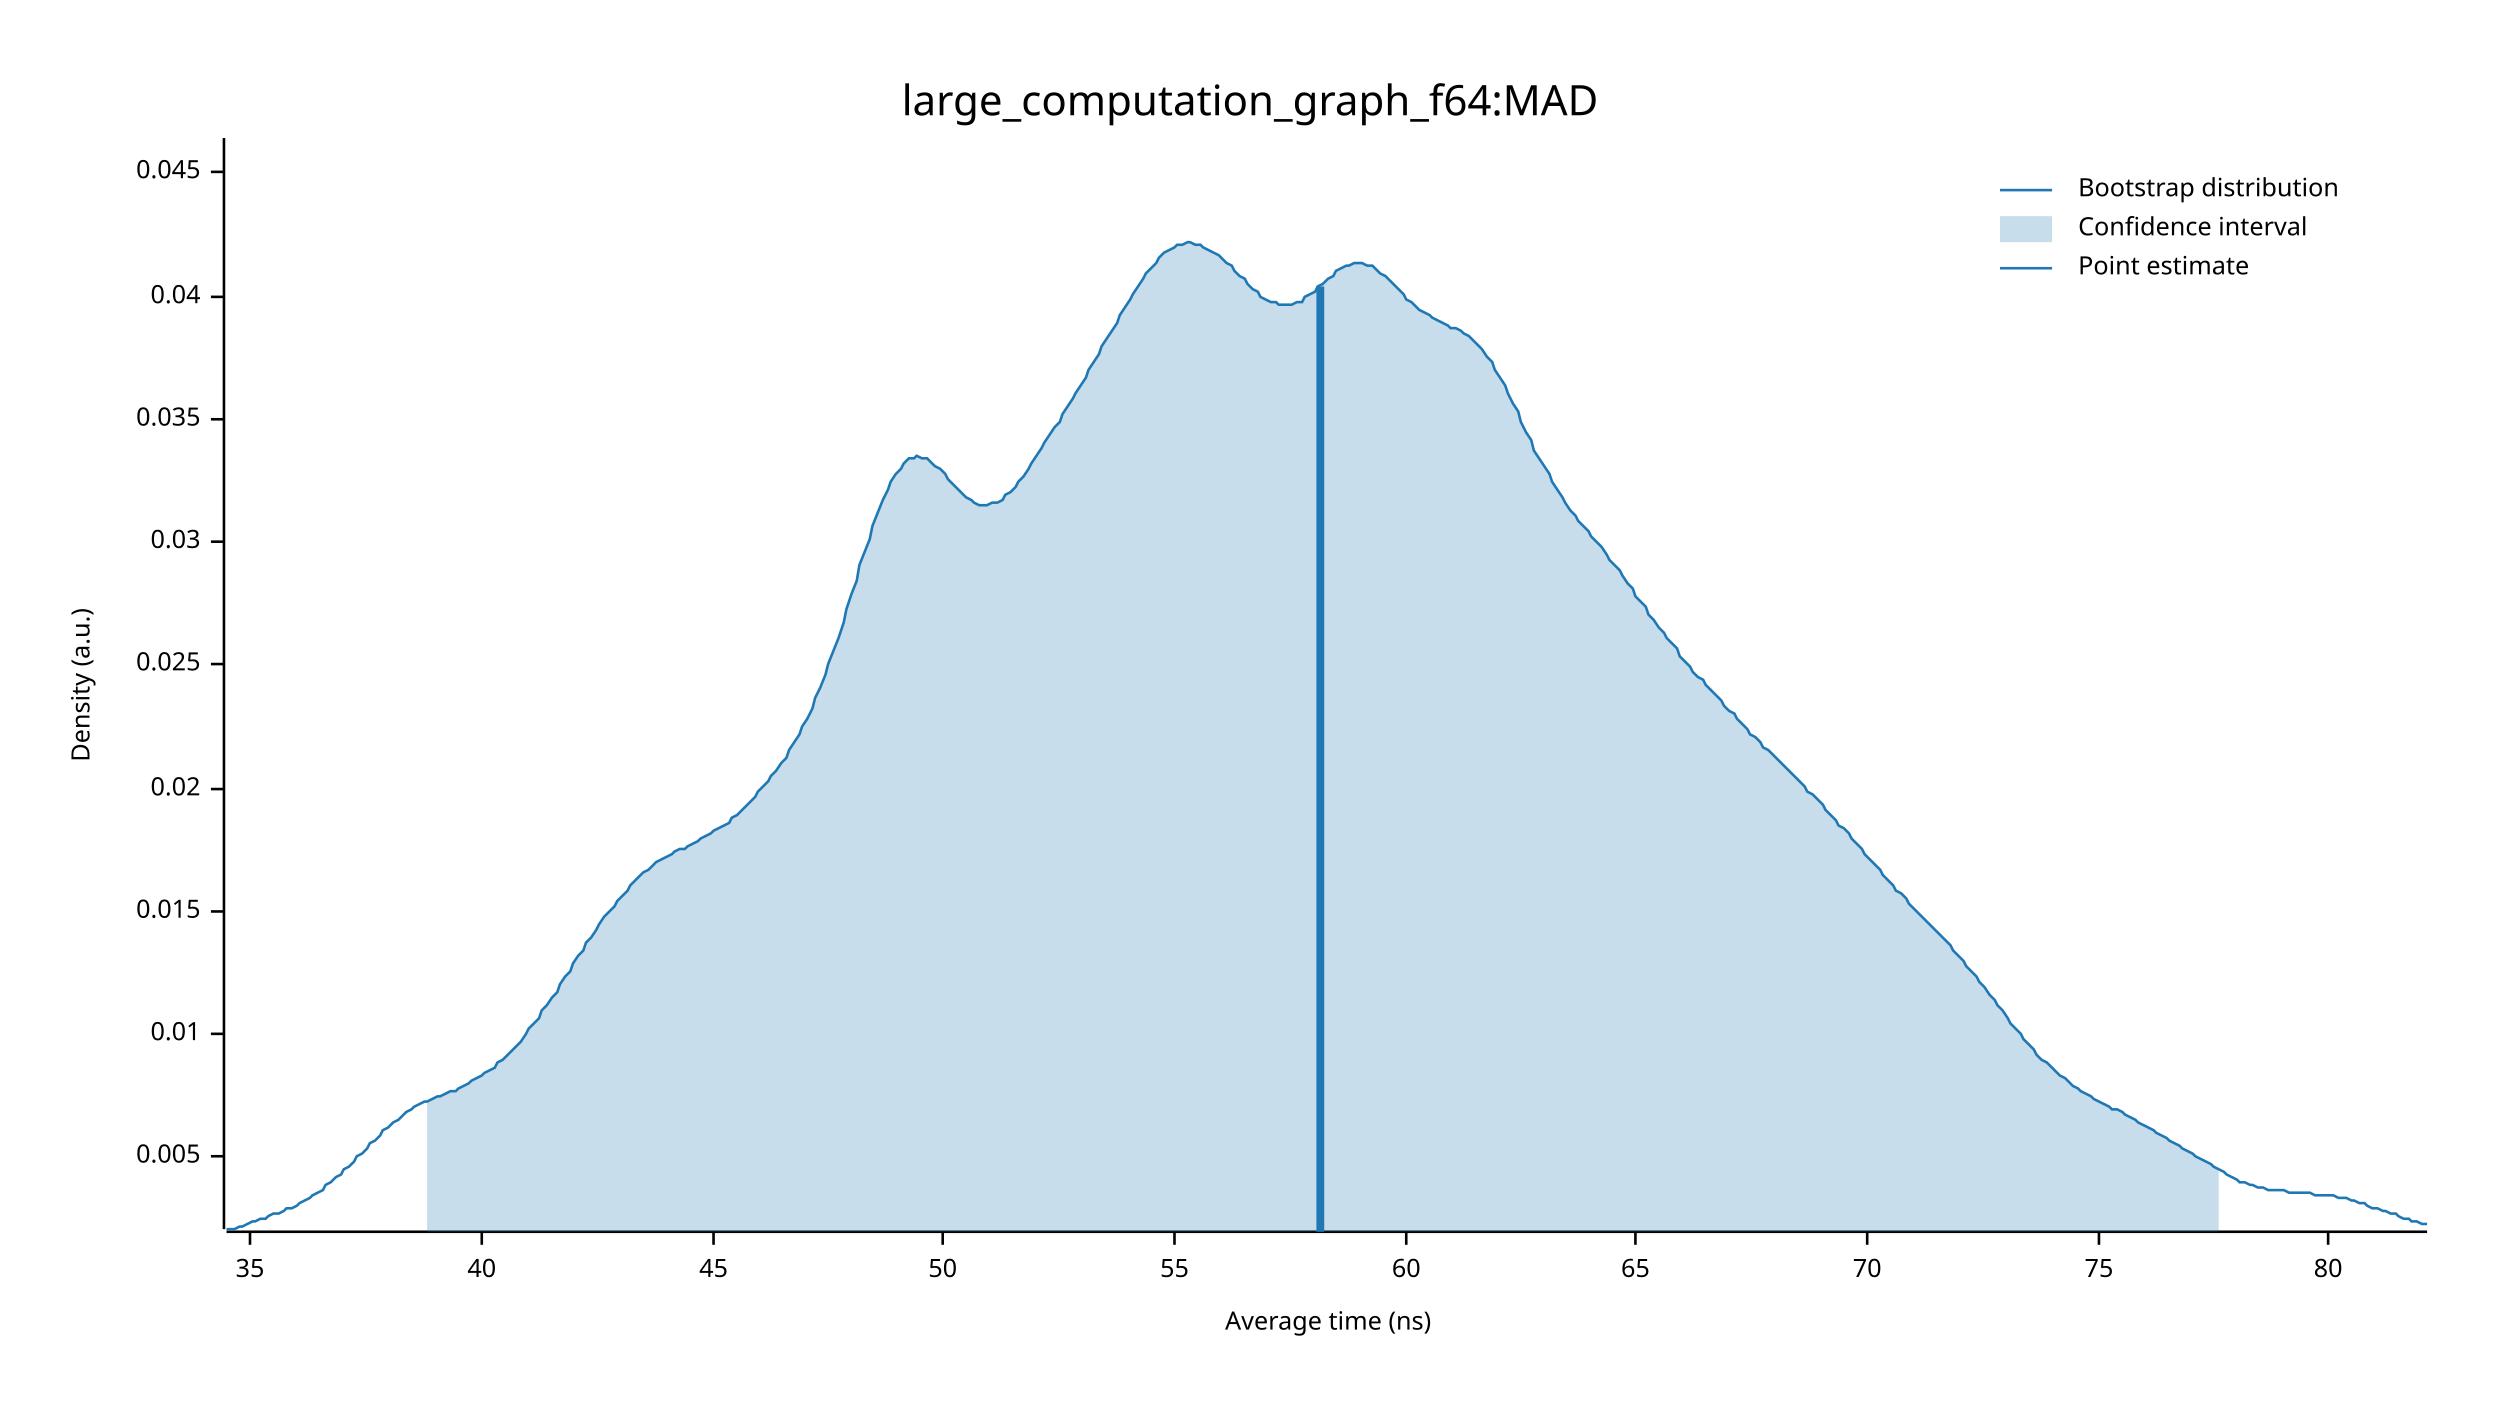
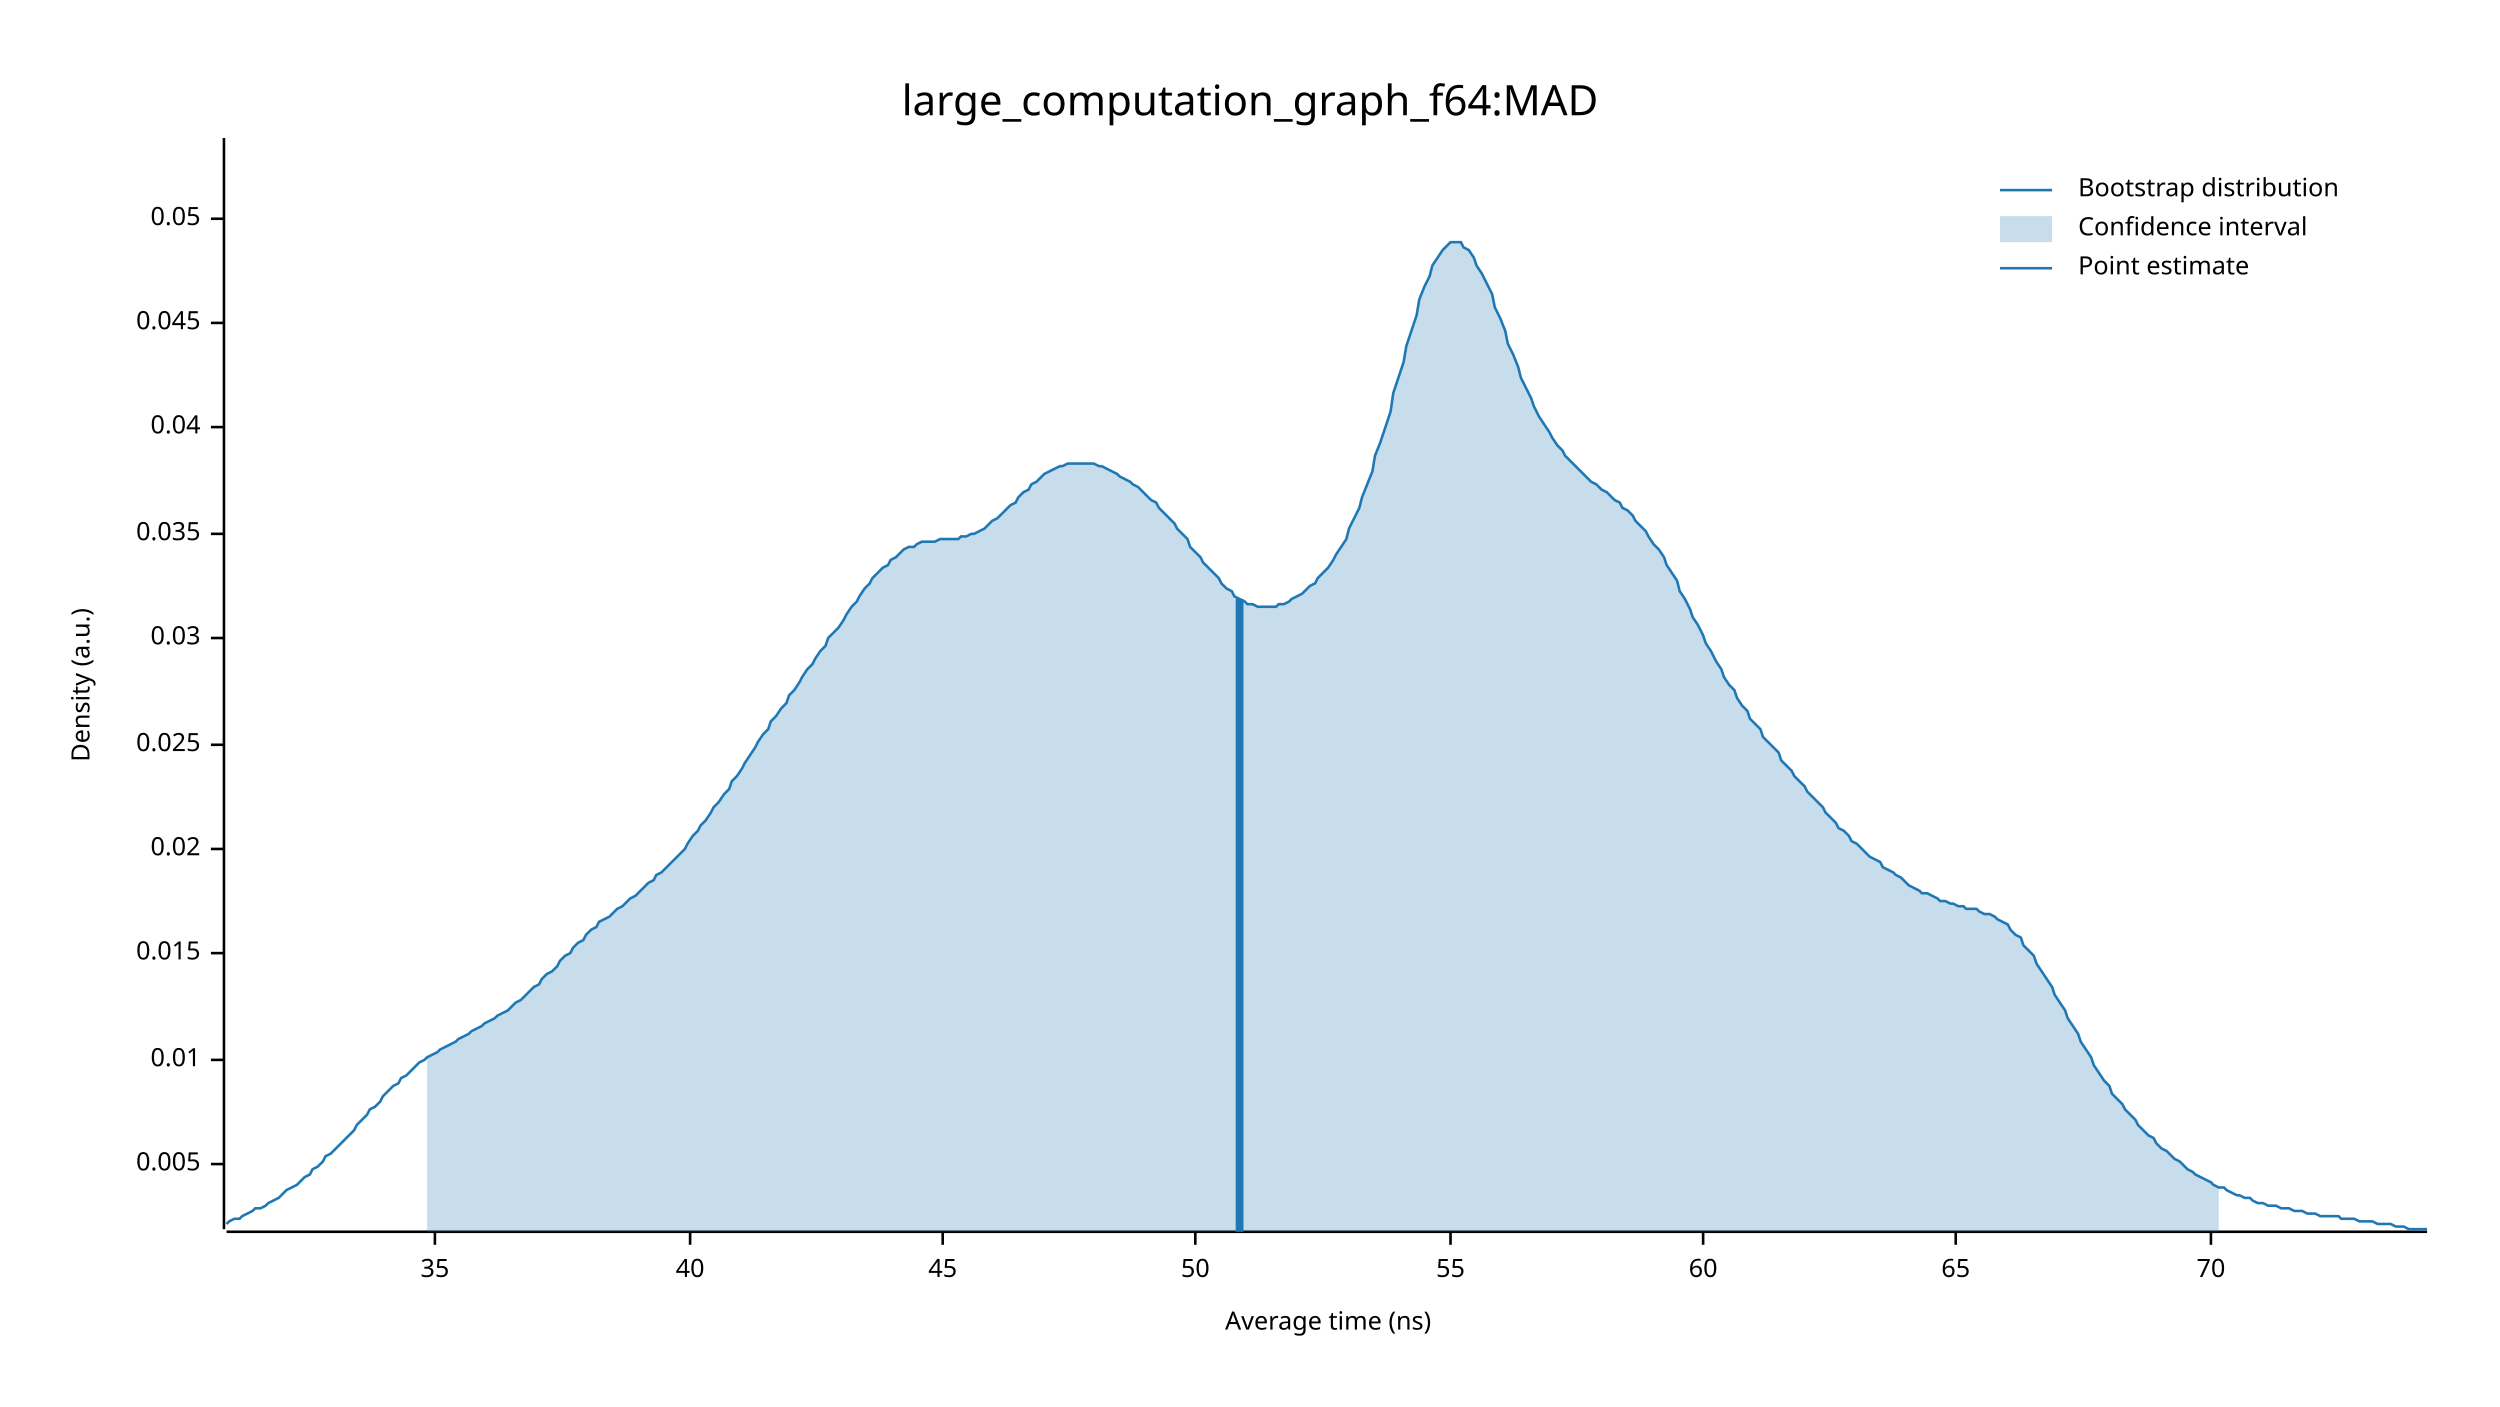
<svg xmlns="http://www.w3.org/2000/svg" width="960" height="540" viewBox="0 0 960 540">
  <text x="480" y="32" dy="0.76em" text-anchor="middle" font-family="sans-serif" font-size="16.129" opacity="1" fill="#000000">
large_computation_graph_f64:MAD
</text>
  <text x="27" y="263" dy="0.76em" text-anchor="middle" font-family="sans-serif" font-size="9.677" opacity="1" fill="#000000" transform="rotate(270, 27, 263)">
Density (a.u.)
</text>
  <text x="510" y="513" dy="-0.5ex" text-anchor="middle" font-family="sans-serif" font-size="9.677" opacity="1" fill="#000000">
Average time (ns)
</text>
  <polyline fill="none" opacity="1" stroke="#000000" stroke-width="1" points="86,53 86,472 " />
-   <text x="77" y="444" dy="0.5ex" text-anchor="end" font-family="sans-serif" font-size="9.677" opacity="1" fill="#000000">
+   <text x="77" y="447" dy="0.5ex" text-anchor="end" font-family="sans-serif" font-size="9.677" opacity="1" fill="#000000">
0.005
</text>
-   <polyline fill="none" opacity="1" stroke="#000000" stroke-width="1" points="81,444 86,444 " />
-   <text x="77" y="397" dy="0.5ex" text-anchor="end" font-family="sans-serif" font-size="9.677" opacity="1" fill="#000000">
+   <polyline fill="none" opacity="1" stroke="#000000" stroke-width="1" points="81,447 86,447 " />
+   <text x="77" y="407" dy="0.5ex" text-anchor="end" font-family="sans-serif" font-size="9.677" opacity="1" fill="#000000">
0.01
</text>
-   <polyline fill="none" opacity="1" stroke="#000000" stroke-width="1" points="81,397 86,397 " />
-   <text x="77" y="350" dy="0.5ex" text-anchor="end" font-family="sans-serif" font-size="9.677" opacity="1" fill="#000000">
+   <polyline fill="none" opacity="1" stroke="#000000" stroke-width="1" points="81,407 86,407 " />
+   <text x="77" y="366" dy="0.5ex" text-anchor="end" font-family="sans-serif" font-size="9.677" opacity="1" fill="#000000">
0.015
</text>
-   <polyline fill="none" opacity="1" stroke="#000000" stroke-width="1" points="81,350 86,350 " />
-   <text x="77" y="303" dy="0.5ex" text-anchor="end" font-family="sans-serif" font-size="9.677" opacity="1" fill="#000000">
+   <polyline fill="none" opacity="1" stroke="#000000" stroke-width="1" points="81,366 86,366 " />
+   <text x="77" y="326" dy="0.5ex" text-anchor="end" font-family="sans-serif" font-size="9.677" opacity="1" fill="#000000">
0.02
</text>
-   <polyline fill="none" opacity="1" stroke="#000000" stroke-width="1" points="81,303 86,303 " />
-   <text x="77" y="255" dy="0.5ex" text-anchor="end" font-family="sans-serif" font-size="9.677" opacity="1" fill="#000000">
+   <polyline fill="none" opacity="1" stroke="#000000" stroke-width="1" points="81,326 86,326 " />
+   <text x="77" y="286" dy="0.5ex" text-anchor="end" font-family="sans-serif" font-size="9.677" opacity="1" fill="#000000">
0.025
</text>
-   <polyline fill="none" opacity="1" stroke="#000000" stroke-width="1" points="81,255 86,255 " />
-   <text x="77" y="208" dy="0.5ex" text-anchor="end" font-family="sans-serif" font-size="9.677" opacity="1" fill="#000000">
+   <polyline fill="none" opacity="1" stroke="#000000" stroke-width="1" points="81,286 86,286 " />
+   <text x="77" y="245" dy="0.5ex" text-anchor="end" font-family="sans-serif" font-size="9.677" opacity="1" fill="#000000">
0.03
</text>
-   <polyline fill="none" opacity="1" stroke="#000000" stroke-width="1" points="81,208 86,208 " />
-   <text x="77" y="161" dy="0.5ex" text-anchor="end" font-family="sans-serif" font-size="9.677" opacity="1" fill="#000000">
+   <polyline fill="none" opacity="1" stroke="#000000" stroke-width="1" points="81,245 86,245 " />
+   <text x="77" y="205" dy="0.5ex" text-anchor="end" font-family="sans-serif" font-size="9.677" opacity="1" fill="#000000">
0.035
</text>
-   <polyline fill="none" opacity="1" stroke="#000000" stroke-width="1" points="81,161 86,161 " />
-   <text x="77" y="114" dy="0.5ex" text-anchor="end" font-family="sans-serif" font-size="9.677" opacity="1" fill="#000000">
+   <polyline fill="none" opacity="1" stroke="#000000" stroke-width="1" points="81,205 86,205 " />
+   <text x="77" y="164" dy="0.5ex" text-anchor="end" font-family="sans-serif" font-size="9.677" opacity="1" fill="#000000">
0.04
</text>
-   <polyline fill="none" opacity="1" stroke="#000000" stroke-width="1" points="81,114 86,114 " />
-   <text x="77" y="66" dy="0.5ex" text-anchor="end" font-family="sans-serif" font-size="9.677" opacity="1" fill="#000000">
+   <polyline fill="none" opacity="1" stroke="#000000" stroke-width="1" points="81,164 86,164 " />
+   <text x="77" y="124" dy="0.5ex" text-anchor="end" font-family="sans-serif" font-size="9.677" opacity="1" fill="#000000">
0.045
</text>
-   <polyline fill="none" opacity="1" stroke="#000000" stroke-width="1" points="81,66 86,66 " />
+   <polyline fill="none" opacity="1" stroke="#000000" stroke-width="1" points="81,124 86,124 " />
+   <text x="77" y="84" dy="0.5ex" text-anchor="end" font-family="sans-serif" font-size="9.677" opacity="1" fill="#000000">
+ 0.05
+ </text>
+   <polyline fill="none" opacity="1" stroke="#000000" stroke-width="1" points="81,84 86,84 " />
  <polyline fill="none" opacity="1" stroke="#000000" stroke-width="1" points="87,473 932,473 " />
-   <text x="96" y="483" dy="0.76em" text-anchor="middle" font-family="sans-serif" font-size="9.677" opacity="1" fill="#000000">
+   <text x="167" y="483" dy="0.76em" text-anchor="middle" font-family="sans-serif" font-size="9.677" opacity="1" fill="#000000">
35
</text>
-   <polyline fill="none" opacity="1" stroke="#000000" stroke-width="1" points="96,473 96,478 " />
-   <text x="185" y="483" dy="0.76em" text-anchor="middle" font-family="sans-serif" font-size="9.677" opacity="1" fill="#000000">
+   <polyline fill="none" opacity="1" stroke="#000000" stroke-width="1" points="167,473 167,478 " />
+   <text x="265" y="483" dy="0.76em" text-anchor="middle" font-family="sans-serif" font-size="9.677" opacity="1" fill="#000000">
40
</text>
-   <polyline fill="none" opacity="1" stroke="#000000" stroke-width="1" points="185,473 185,478 " />
-   <text x="274" y="483" dy="0.76em" text-anchor="middle" font-family="sans-serif" font-size="9.677" opacity="1" fill="#000000">
+   <polyline fill="none" opacity="1" stroke="#000000" stroke-width="1" points="265,473 265,478 " />
+   <text x="362" y="483" dy="0.76em" text-anchor="middle" font-family="sans-serif" font-size="9.677" opacity="1" fill="#000000">
45
</text>
-   <polyline fill="none" opacity="1" stroke="#000000" stroke-width="1" points="274,473 274,478 " />
-   <text x="362" y="483" dy="0.76em" text-anchor="middle" font-family="sans-serif" font-size="9.677" opacity="1" fill="#000000">
+   <polyline fill="none" opacity="1" stroke="#000000" stroke-width="1" points="362,473 362,478 " />
+   <text x="459" y="483" dy="0.76em" text-anchor="middle" font-family="sans-serif" font-size="9.677" opacity="1" fill="#000000">
50
</text>
-   <polyline fill="none" opacity="1" stroke="#000000" stroke-width="1" points="362,473 362,478 " />
-   <text x="451" y="483" dy="0.76em" text-anchor="middle" font-family="sans-serif" font-size="9.677" opacity="1" fill="#000000">
+   <polyline fill="none" opacity="1" stroke="#000000" stroke-width="1" points="459,473 459,478 " />
+   <text x="557" y="483" dy="0.76em" text-anchor="middle" font-family="sans-serif" font-size="9.677" opacity="1" fill="#000000">
55
</text>
-   <polyline fill="none" opacity="1" stroke="#000000" stroke-width="1" points="451,473 451,478 " />
-   <text x="540" y="483" dy="0.76em" text-anchor="middle" font-family="sans-serif" font-size="9.677" opacity="1" fill="#000000">
+   <polyline fill="none" opacity="1" stroke="#000000" stroke-width="1" points="557,473 557,478 " />
+   <text x="654" y="483" dy="0.76em" text-anchor="middle" font-family="sans-serif" font-size="9.677" opacity="1" fill="#000000">
60
</text>
-   <polyline fill="none" opacity="1" stroke="#000000" stroke-width="1" points="540,473 540,478 " />
-   <text x="628" y="483" dy="0.76em" text-anchor="middle" font-family="sans-serif" font-size="9.677" opacity="1" fill="#000000">
+   <polyline fill="none" opacity="1" stroke="#000000" stroke-width="1" points="654,473 654,478 " />
+   <text x="751" y="483" dy="0.76em" text-anchor="middle" font-family="sans-serif" font-size="9.677" opacity="1" fill="#000000">
65
</text>
-   <polyline fill="none" opacity="1" stroke="#000000" stroke-width="1" points="628,473 628,478 " />
-   <text x="717" y="483" dy="0.76em" text-anchor="middle" font-family="sans-serif" font-size="9.677" opacity="1" fill="#000000">
+   <polyline fill="none" opacity="1" stroke="#000000" stroke-width="1" points="751,473 751,478 " />
+   <text x="849" y="483" dy="0.76em" text-anchor="middle" font-family="sans-serif" font-size="9.677" opacity="1" fill="#000000">
70
</text>
-   <polyline fill="none" opacity="1" stroke="#000000" stroke-width="1" points="717,473 717,478 " />
-   <text x="806" y="483" dy="0.76em" text-anchor="middle" font-family="sans-serif" font-size="9.677" opacity="1" fill="#000000">
- 75
- </text>
-   <polyline fill="none" opacity="1" stroke="#000000" stroke-width="1" points="806,473 806,478 " />
-   <text x="894" y="483" dy="0.76em" text-anchor="middle" font-family="sans-serif" font-size="9.677" opacity="1" fill="#000000">
- 80
- </text>
-   <polyline fill="none" opacity="1" stroke="#000000" stroke-width="1" points="894,473 894,478 " />
-   <polyline fill="none" opacity="1" stroke="#1F78B4" stroke-width="1" points="87,472 88,472 90,472 92,471 93,471 95,470 97,469 98,469 100,468 102,468 103,467 105,466 107,466 109,465 110,464 112,464 114,463 115,462 117,461 119,460 120,459 122,458 124,457 125,455 127,454 129,452 131,451 132,449 134,448 136,446 137,444 139,443 141,441 142,439 144,438 146,436 147,434 149,433 151,431 153,430 154,429 156,427 158,426 159,425 161,424 163,423 164,423 166,422 168,421 169,421 171,420 173,419 175,419 176,418 178,417 180,416 181,415 183,414 185,413 186,412 188,411 190,410 191,408 193,407 195,405 197,403 198,402 200,400 202,397 203,395 205,393 207,391 208,388 210,386 212,383 214,381 215,378 217,375 219,373 220,370 222,367 224,365 225,362 227,360 229,357 230,355 232,352 234,350 236,348 237,346 239,344 241,342 242,340 244,338 246,336 247,335 249,334 251,332 252,331 254,330 256,329 258,328 259,327 261,326 263,326 264,325 266,324 268,323 269,322 271,321 273,320 274,319 276,318 278,317 280,316 281,314 283,313 285,311 286,310 288,308 290,306 291,304 293,302 295,300 296,298 298,296 300,293 302,291 303,288 305,285 307,282 308,279 310,276 312,272 313,268 315,264 317,259 318,255 320,250 322,245 324,239 325,234 327,228 329,223 330,217 332,212 334,207 335,202 337,197 339,192 341,188 342,185 344,182 346,180 347,178 349,176 351,176 352,175 354,176 356,176 357,177 359,179 361,180 363,182 364,184 366,186 368,188 369,189 371,191 373,192 374,193 376,194 378,194 379,194 381,193 383,193 385,192 386,190 388,189 390,187 391,185 393,183 395,180 396,178 398,175 400,172 401,170 403,167 405,164 407,162 408,159 410,156 412,153 413,151 415,148 417,145 418,142 420,139 422,136 423,133 425,130 427,127 429,124 430,121 432,118 434,115 435,113 437,110 439,107 440,105 442,103 444,101 445,99 447,97 449,96 451,95 452,94 454,94 456,93 457,93 459,94 461,94 462,95 464,96 466,97 468,98 469,99 471,101 473,102 474,104 476,106 478,107 479,109 481,111 483,112 484,114 486,115 488,116 490,116 491,117 493,117 495,117 496,117 498,116 500,116 501,114 503,113 505,112 506,110 508,109 510,107 512,106 513,104 515,103 517,102 518,102 520,101 522,101 523,101 525,102 527,102 528,103 530,105 532,106 534,108 535,109 537,111 539,113 540,115 542,116 544,118 545,119 547,120 549,121 550,122 552,123 554,124 556,125 557,126 559,126 561,127 562,128 564,129 566,131 567,132 569,134 571,137 573,139 574,142 576,145 578,148 579,151 581,155 583,158 584,162 586,166 588,169 589,173 591,176 593,179 595,182 596,185 598,188 600,191 601,193 603,196 605,198 606,200 608,202 610,204 611,206 613,208 615,210 617,213 618,215 620,217 622,219 623,221 625,224 627,226 628,229 630,231 632,233 633,236 635,238 637,241 639,243 640,245 642,247 644,249 645,252 647,254 649,256 650,258 652,260 654,261 655,263 657,265 659,267 661,269 662,271 664,273 666,274 667,276 669,278 671,280 672,282 674,283 676,285 677,287 679,288 681,290 683,292 684,293 686,295 688,297 689,298 691,300 693,302 694,304 696,305 698,307 700,309 701,311 703,313 705,315 706,317 708,318 710,320 711,322 713,324 715,326 716,328 718,330 720,332 722,334 723,336 725,338 727,340 728,342 730,343 732,345 733,347 735,349 737,351 738,352 740,354 742,356 744,358 745,359 747,361 749,363 750,365 752,367 754,369 755,371 757,373 759,375 760,377 762,379 764,382 766,384 767,386 769,388 771,391 772,393 774,395 776,397 777,399 779,401 781,403 782,405 784,407 786,408 788,410 789,411 791,413 793,414 794,415 796,417 798,418 799,419 801,420 803,421 804,422 806,423 808,424 810,425 811,426 813,426 815,427 816,428 818,429 820,430 821,431 823,432 825,433 827,434 828,435 830,436 832,437 833,438 835,439 837,440 838,441 840,442 842,443 843,444 845,445 847,446 849,447 850,448 852,449 854,450 855,451 857,452 859,453 860,454 862,454 864,455 865,455 867,456 869,456 871,457 872,457 874,457 876,457 877,457 879,458 881,458 882,458 884,458 886,458 887,458 889,459 891,459 893,459 894,459 896,459 898,460 899,460 901,460 903,461 904,461 906,462 908,462 909,463 911,464 913,464 915,465 916,465 918,466 920,466 921,467 923,468 925,468 926,469 928,469 930,470 932,470 " />
-   <polygon opacity="0.25" fill="#1F78B4" points="164,423 166,422 168,421 169,421 171,420 173,419 175,419 176,418 178,417 180,416 181,415 183,414 185,413 186,412 188,411 190,410 191,408 193,407 195,405 197,403 198,402 200,400 202,397 203,395 205,393 207,391 208,388 210,386 212,383 214,381 215,378 217,375 219,373 220,370 222,367 224,365 225,362 227,360 229,357 230,355 232,352 234,350 236,348 237,346 239,344 241,342 242,340 244,338 246,336 247,335 249,334 251,332 252,331 254,330 256,329 258,328 259,327 261,326 263,326 264,325 266,324 268,323 269,322 271,321 273,320 274,319 276,318 278,317 280,316 281,314 283,313 285,311 286,310 288,308 290,306 291,304 293,302 295,300 296,298 298,296 300,293 302,291 303,288 305,285 307,282 308,279 310,276 312,272 313,268 315,264 317,259 318,255 320,250 322,245 324,239 325,234 327,228 329,223 330,217 332,212 334,207 335,202 337,197 339,192 341,188 342,185 344,182 346,180 347,178 349,176 351,176 352,175 354,176 356,176 357,177 359,179 361,180 363,182 364,184 366,186 368,188 369,189 371,191 373,192 374,193 376,194 378,194 379,194 381,193 383,193 385,192 386,190 388,189 390,187 391,185 393,183 395,180 396,178 398,175 400,172 401,170 403,167 405,164 407,162 408,159 410,156 412,153 413,151 415,148 417,145 418,142 420,139 422,136 423,133 425,130 427,127 429,124 430,121 432,118 434,115 435,113 437,110 439,107 440,105 442,103 444,101 445,99 447,97 449,96 451,95 452,94 454,94 456,93 457,93 459,94 461,94 462,95 464,96 466,97 468,98 469,99 471,101 473,102 474,104 476,106 478,107 479,109 481,111 483,112 484,114 486,115 488,116 490,116 491,117 493,117 495,117 496,117 498,116 500,116 501,114 503,113 505,112 506,110 508,109 510,107 512,106 513,104 515,103 517,102 518,102 520,101 522,101 523,101 525,102 527,102 528,103 530,105 532,106 534,108 535,109 537,111 539,113 540,115 542,116 544,118 545,119 547,120 549,121 550,122 552,123 554,124 556,125 557,126 559,126 561,127 562,128 564,129 566,131 567,132 569,134 571,137 573,139 574,142 576,145 578,148 579,151 581,155 583,158 584,162 586,166 588,169 589,173 591,176 593,179 595,182 596,185 598,188 600,191 601,193 603,196 605,198 606,200 608,202 610,204 611,206 613,208 615,210 617,213 618,215 620,217 622,219 623,221 625,224 627,226 628,229 630,231 632,233 633,236 635,238 637,241 639,243 640,245 642,247 644,249 645,252 647,254 649,256 650,258 652,260 654,261 655,263 657,265 659,267 661,269 662,271 664,273 666,274 667,276 669,278 671,280 672,282 674,283 676,285 677,287 679,288 681,290 683,292 684,293 686,295 688,297 689,298 691,300 693,302 694,304 696,305 698,307 700,309 701,311 703,313 705,315 706,317 708,318 710,320 711,322 713,324 715,326 716,328 718,330 720,332 722,334 723,336 725,338 727,340 728,342 730,343 732,345 733,347 735,349 737,351 738,352 740,354 742,356 744,358 745,359 747,361 749,363 750,365 752,367 754,369 755,371 757,373 759,375 760,377 762,379 764,382 766,384 767,386 769,388 771,391 772,393 774,395 776,397 777,399 779,401 781,403 782,405 784,407 786,408 788,410 789,411 791,413 793,414 794,415 796,417 798,418 799,419 801,420 803,421 804,422 806,423 808,424 810,425 811,426 813,426 815,427 816,428 818,429 820,430 821,431 823,432 825,433 827,434 828,435 830,436 832,437 833,438 835,439 837,440 838,441 840,442 842,443 843,444 845,445 847,446 849,447 850,448 852,449 852,473 164,473 " />
-   <polyline fill="none" opacity="1" stroke="#1F78B4" stroke-width="3" points="507,473 507,110 " />
+   <polyline fill="none" opacity="1" stroke="#000000" stroke-width="1" points="849,473 849,478 " />
+   <polyline fill="none" opacity="1" stroke="#1F78B4" stroke-width="1" points="87,470 88,469 90,468 92,468 93,467 95,466 97,465 98,464 100,464 102,463 103,462 105,461 107,460 109,458 110,457 112,456 114,455 115,454 117,452 119,451 120,449 122,448 124,446 125,444 127,443 129,441 131,439 132,438 134,436 136,434 137,432 139,430 141,428 142,426 144,425 146,423 147,421 149,419 151,417 153,416 154,414 156,413 158,411 159,410 161,408 163,407 164,406 166,405 168,404 169,403 171,402 173,401 175,400 176,399 178,398 180,397 181,396 183,395 185,394 186,393 188,392 190,391 191,390 193,389 195,388 197,386 198,385 200,384 202,382 203,381 205,379 207,378 208,376 210,374 212,373 214,371 215,369 217,367 219,366 220,364 222,362 224,361 225,359 227,357 229,356 230,354 232,353 234,352 236,350 237,349 239,348 241,346 242,345 244,344 246,342 247,341 249,339 251,338 252,336 254,335 256,333 258,331 259,330 261,328 263,326 264,324 266,321 268,319 269,317 271,315 273,312 274,310 276,308 278,305 280,303 281,300 283,298 285,295 286,293 288,290 290,287 291,285 293,282 295,280 296,277 298,275 300,272 302,270 303,267 305,265 307,262 308,260 310,257 312,255 313,253 315,250 317,248 318,245 320,243 322,241 324,238 325,236 327,233 329,231 330,229 332,226 334,224 335,222 337,220 339,218 341,217 342,215 344,214 346,212 347,211 349,210 351,210 352,209 354,208 356,208 357,208 359,208 361,207 363,207 364,207 366,207 368,207 369,206 371,206 373,205 374,205 376,204 378,203 379,202 381,200 383,199 385,197 386,196 388,194 390,193 391,191 393,189 395,188 396,186 398,185 400,183 401,182 403,181 405,180 407,179 408,179 410,178 412,178 413,178 415,178 417,178 418,178 420,178 422,179 423,179 425,180 427,181 429,182 430,183 432,184 434,185 435,186 437,187 439,189 440,190 442,192 444,193 445,195 447,197 449,199 451,201 452,203 454,205 456,207 457,210 459,212 461,214 462,216 464,218 466,220 468,222 469,224 471,226 473,227 474,229 476,230 478,231 479,232 481,232 483,233 484,233 486,233 488,233 490,233 491,232 493,232 495,231 496,230 498,229 500,228 501,227 503,225 505,224 506,222 508,220 510,218 512,215 513,213 515,210 517,207 518,203 520,199 522,195 523,191 525,186 527,181 528,175 530,170 532,164 534,158 535,151 537,145 539,139 540,133 542,127 544,121 545,115 547,110 549,106 550,102 552,99 554,96 556,94 557,93 559,93 561,93 562,95 564,96 566,99 567,102 569,105 571,109 573,113 574,118 576,122 578,127 579,132 581,136 583,141 584,145 586,149 588,153 589,156 591,160 593,163 595,166 596,168 598,171 600,173 601,175 603,177 605,179 606,180 608,182 610,184 611,185 613,186 615,188 617,189 618,190 620,192 622,193 623,195 625,196 627,198 628,200 630,202 632,204 633,206 635,209 637,211 639,214 640,217 642,220 644,223 645,227 647,230 649,234 650,237 652,240 654,244 655,247 657,250 659,254 661,257 662,260 664,263 666,265 667,268 669,271 671,273 672,276 674,278 676,280 677,283 679,285 681,287 683,289 684,292 686,294 688,296 689,298 691,300 693,302 694,304 696,306 698,308 700,310 701,312 703,314 705,316 706,318 708,319 710,321 711,323 713,324 715,326 716,327 718,329 720,330 722,331 723,333 725,334 727,335 728,336 730,337 732,339 733,340 735,341 737,342 738,343 740,343 742,344 744,345 745,346 747,346 749,347 750,347 752,348 754,348 755,349 757,349 759,349 760,350 762,351 764,351 766,352 767,353 769,354 771,355 772,357 774,359 776,360 777,363 779,365 781,367 782,370 784,373 786,376 788,379 789,382 791,385 793,388 794,391 796,394 798,397 799,400 801,403 803,406 804,409 806,412 808,415 810,417 811,420 813,422 815,424 816,426 818,428 820,430 821,432 823,434 825,436 827,437 828,439 830,441 832,442 833,443 835,445 837,446 838,447 840,449 842,450 843,451 845,452 847,453 849,454 850,455 852,456 854,456 855,457 857,458 859,459 860,459 862,460 864,460 865,461 867,462 869,462 871,463 872,463 874,463 876,464 877,464 879,464 881,465 882,465 884,465 886,466 887,466 889,466 891,467 893,467 894,467 896,467 898,467 899,468 901,468 903,468 904,468 906,469 908,469 909,469 911,469 913,470 915,470 916,470 918,470 920,471 921,471 923,471 925,472 926,472 928,472 930,472 932,472 " />
+   <polygon opacity="0.25" fill="#1F78B4" points="164,406 166,405 168,404 169,403 171,402 173,401 175,400 176,399 178,398 180,397 181,396 183,395 185,394 186,393 188,392 190,391 191,390 193,389 195,388 197,386 198,385 200,384 202,382 203,381 205,379 207,378 208,376 210,374 212,373 214,371 215,369 217,367 219,366 220,364 222,362 224,361 225,359 227,357 229,356 230,354 232,353 234,352 236,350 237,349 239,348 241,346 242,345 244,344 246,342 247,341 249,339 251,338 252,336 254,335 256,333 258,331 259,330 261,328 263,326 264,324 266,321 268,319 269,317 271,315 273,312 274,310 276,308 278,305 280,303 281,300 283,298 285,295 286,293 288,290 290,287 291,285 293,282 295,280 296,277 298,275 300,272 302,270 303,267 305,265 307,262 308,260 310,257 312,255 313,253 315,250 317,248 318,245 320,243 322,241 324,238 325,236 327,233 329,231 330,229 332,226 334,224 335,222 337,220 339,218 341,217 342,215 344,214 346,212 347,211 349,210 351,210 352,209 354,208 356,208 357,208 359,208 361,207 363,207 364,207 366,207 368,207 369,206 371,206 373,205 374,205 376,204 378,203 379,202 381,200 383,199 385,197 386,196 388,194 390,193 391,191 393,189 395,188 396,186 398,185 400,183 401,182 403,181 405,180 407,179 408,179 410,178 412,178 413,178 415,178 417,178 418,178 420,178 422,179 423,179 425,180 427,181 429,182 430,183 432,184 434,185 435,186 437,187 439,189 440,190 442,192 444,193 445,195 447,197 449,199 451,201 452,203 454,205 456,207 457,210 459,212 461,214 462,216 464,218 466,220 468,222 469,224 471,226 473,227 474,229 476,230 478,231 479,232 481,232 483,233 484,233 486,233 488,233 490,233 491,232 493,232 495,231 496,230 498,229 500,228 501,227 503,225 505,224 506,222 508,220 510,218 512,215 513,213 515,210 517,207 518,203 520,199 522,195 523,191 525,186 527,181 528,175 530,170 532,164 534,158 535,151 537,145 539,139 540,133 542,127 544,121 545,115 547,110 549,106 550,102 552,99 554,96 556,94 557,93 559,93 561,93 562,95 564,96 566,99 567,102 569,105 571,109 573,113 574,118 576,122 578,127 579,132 581,136 583,141 584,145 586,149 588,153 589,156 591,160 593,163 595,166 596,168 598,171 600,173 601,175 603,177 605,179 606,180 608,182 610,184 611,185 613,186 615,188 617,189 618,190 620,192 622,193 623,195 625,196 627,198 628,200 630,202 632,204 633,206 635,209 637,211 639,214 640,217 642,220 644,223 645,227 647,230 649,234 650,237 652,240 654,244 655,247 657,250 659,254 661,257 662,260 664,263 666,265 667,268 669,271 671,273 672,276 674,278 676,280 677,283 679,285 681,287 683,289 684,292 686,294 688,296 689,298 691,300 693,302 694,304 696,306 698,308 700,310 701,312 703,314 705,316 706,318 708,319 710,321 711,323 713,324 715,326 716,327 718,329 720,330 722,331 723,333 725,334 727,335 728,336 730,337 732,339 733,340 735,341 737,342 738,343 740,343 742,344 744,345 745,346 747,346 749,347 750,347 752,348 754,348 755,349 757,349 759,349 760,350 762,351 764,351 766,352 767,353 769,354 771,355 772,357 774,359 776,360 777,363 779,365 781,367 782,370 784,373 786,376 788,379 789,382 791,385 793,388 794,391 796,394 798,397 799,400 801,403 803,406 804,409 806,412 808,415 810,417 811,420 813,422 815,424 816,426 818,428 820,430 821,432 823,434 825,436 827,437 828,439 830,441 832,442 833,443 835,445 837,446 838,447 840,449 842,450 843,451 845,452 847,453 849,454 850,455 852,456 852,473 164,473 " />
+   <polyline fill="none" opacity="1" stroke="#1F78B4" stroke-width="3" points="476,473 476,230 " />
  <text x="798" y="68" dy="0.76em" text-anchor="start" font-family="sans-serif" font-size="9.677" opacity="1" fill="#000000">
Bootstrap distribution
</text>
  <text x="798" y="83" dy="0.76em" text-anchor="start" font-family="sans-serif" font-size="9.677" opacity="1" fill="#000000">
Confidence interval
</text>
  <text x="798" y="98" dy="0.76em" text-anchor="start" font-family="sans-serif" font-size="9.677" opacity="1" fill="#000000">
Point estimate
</text>
  <polyline fill="none" opacity="1" stroke="#1F78B4" stroke-width="1" points="768,73 788,73 " />
  <rect x="768" y="83" width="20" height="10" opacity="0.25" fill="#1F78B4" stroke="none" />
  <polyline fill="none" opacity="1" stroke="#1F78B4" stroke-width="1" points="768,103 788,103 " />
</svg>
